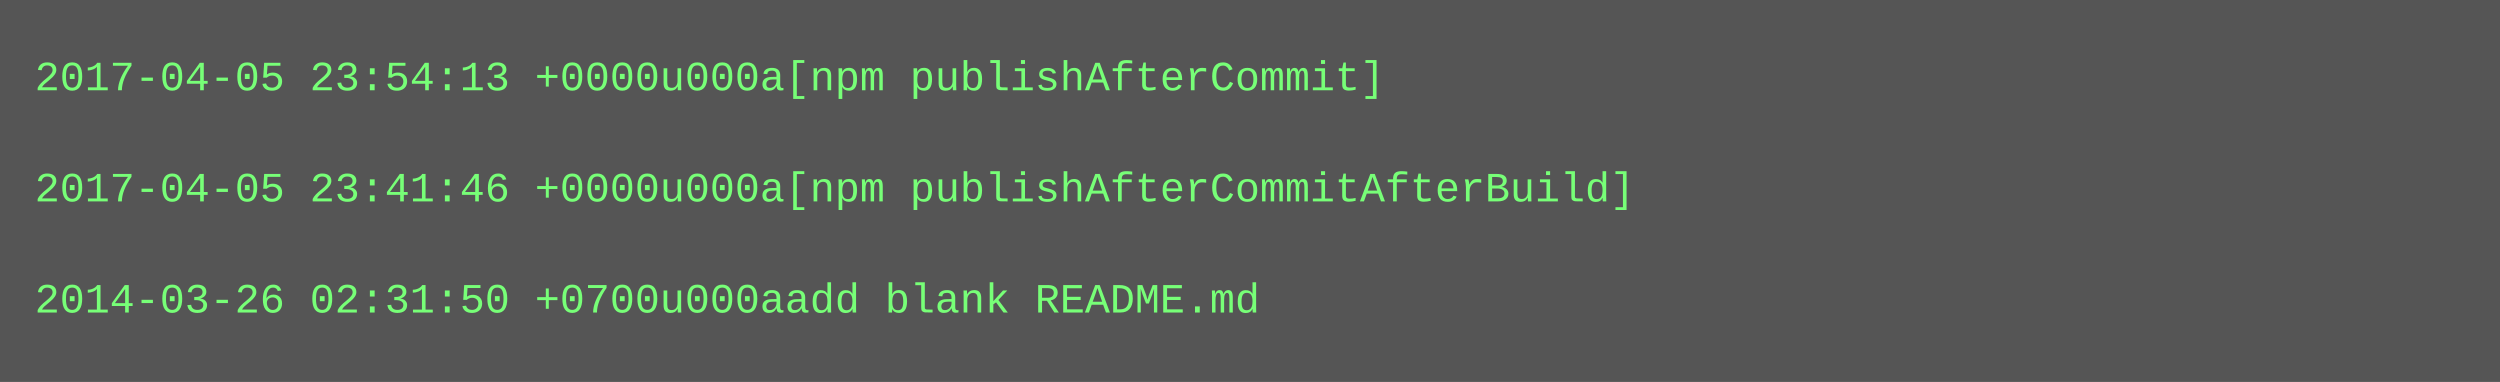
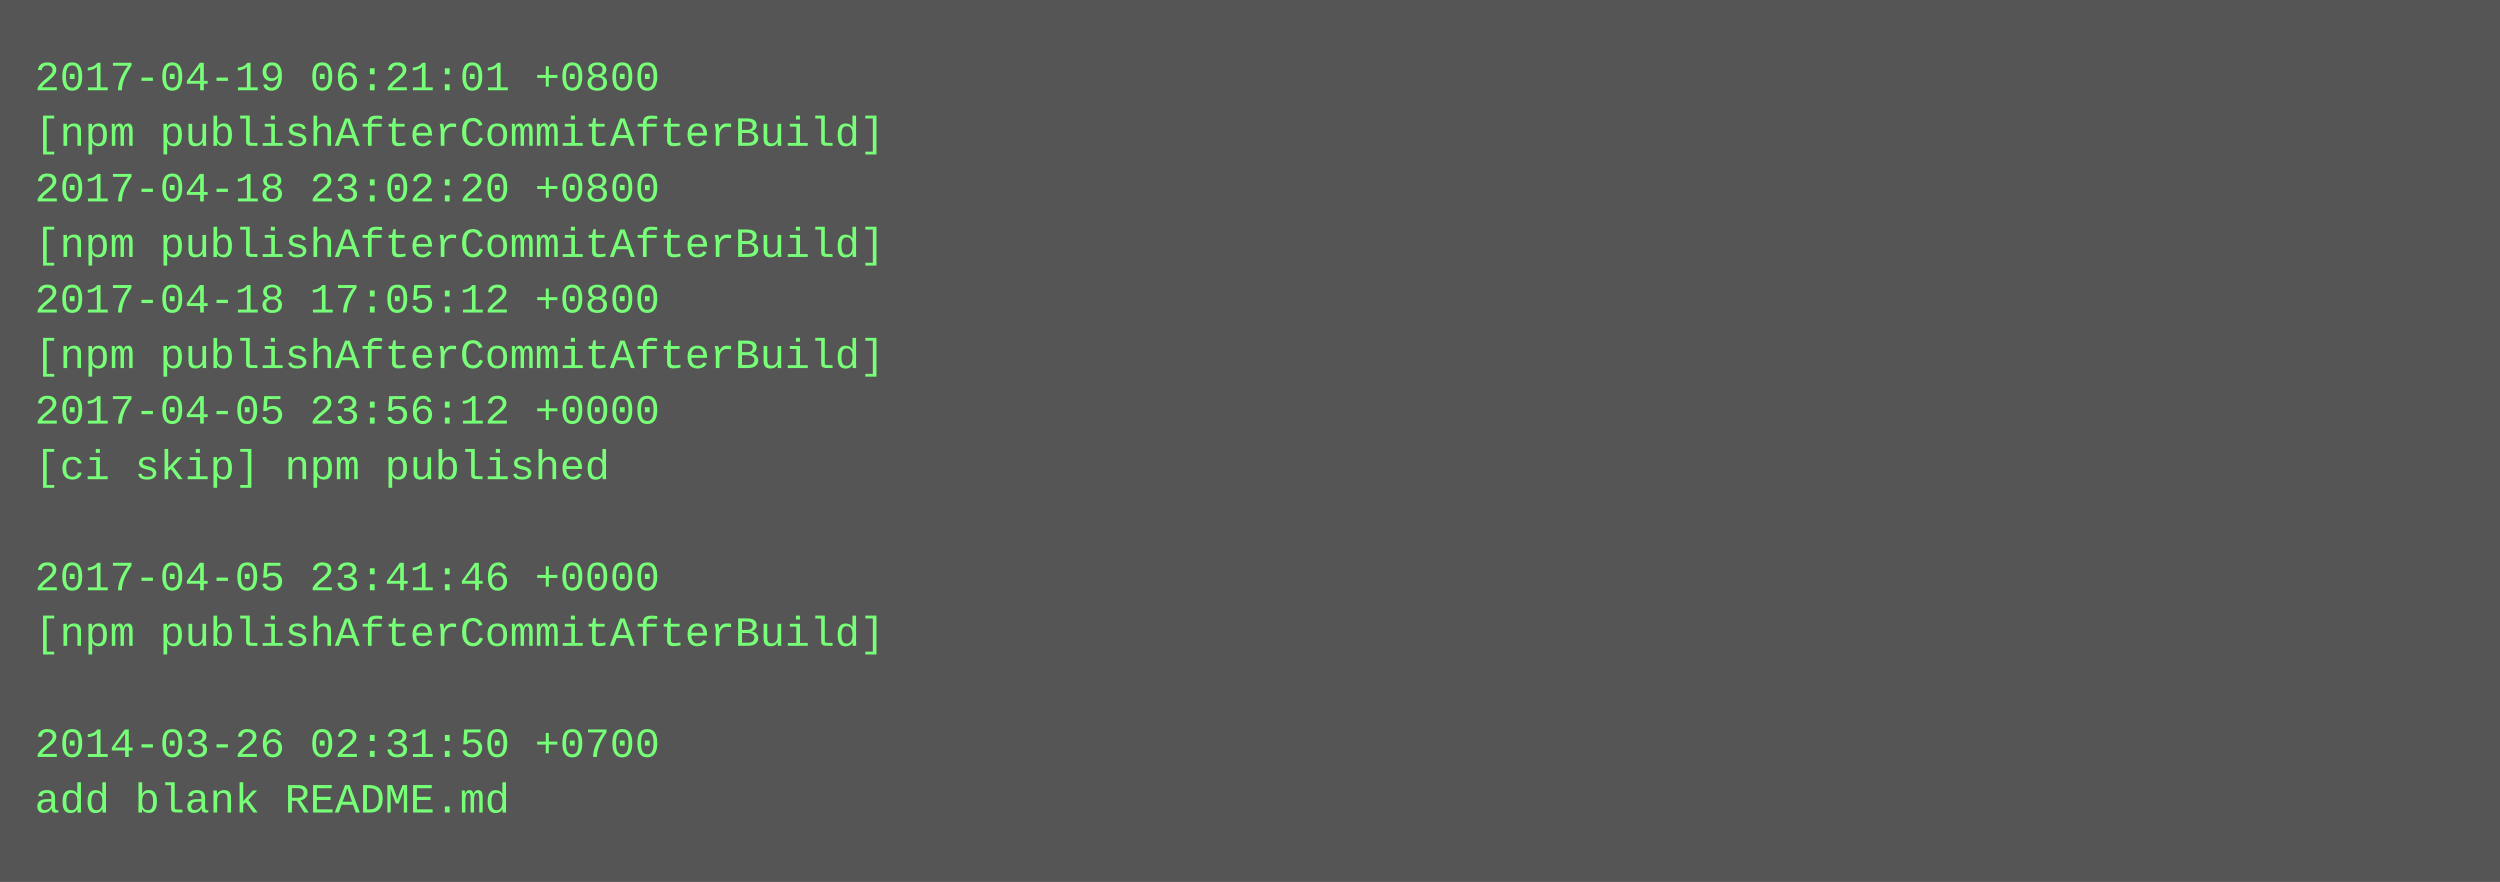
- <svg xmlns="http://www.w3.org/2000/svg" height="110" width="720">
-   <rect height="110" fill="#555" width="720" />
+ <svg xmlns="http://www.w3.org/2000/svg" height="254" width="720">
+   <rect height="254" fill="#555" width="720" />
  <text fill="#7f7" font-family="Courier New" font-size="12" xml:space="preserve">
-     <tspan x="10" y="26">2017-04-05 23:54:13 +0000u000a[npm publishAfterCommit]</tspan>
-     <tspan x="10" y="42" />
-     <tspan x="10" y="58">2017-04-05 23:41:46 +0000u000a[npm publishAfterCommitAfterBuild]</tspan>
-     <tspan x="10" y="74" />
-     <tspan x="10" y="90">2014-03-26 02:31:50 +0700u000aadd blank README.md</tspan>
+     <tspan x="10" y="26">2017-04-19 06:21:01 +0800</tspan>
+     <tspan x="10" y="42">[npm publishAfterCommitAfterBuild]</tspan>
+     <tspan x="10" y="58">2017-04-18 23:02:20 +0800</tspan>
+     <tspan x="10" y="74">[npm publishAfterCommitAfterBuild]</tspan>
+     <tspan x="10" y="90">2017-04-18 17:05:12 +0800</tspan>
+     <tspan x="10" y="106">[npm publishAfterCommitAfterBuild]</tspan>
+     <tspan x="10" y="122">2017-04-05 23:56:12 +0000</tspan>
+     <tspan x="10" y="138">[ci skip] npm published</tspan>
+     <tspan x="10" y="154" />
+     <tspan x="10" y="170">2017-04-05 23:41:46 +0000</tspan>
+     <tspan x="10" y="186">[npm publishAfterCommitAfterBuild]</tspan>
+     <tspan x="10" y="202" />
+     <tspan x="10" y="218">2014-03-26 02:31:50 +0700</tspan>
+     <tspan x="10" y="234">add blank README.md</tspan>
  </text>
</svg>
